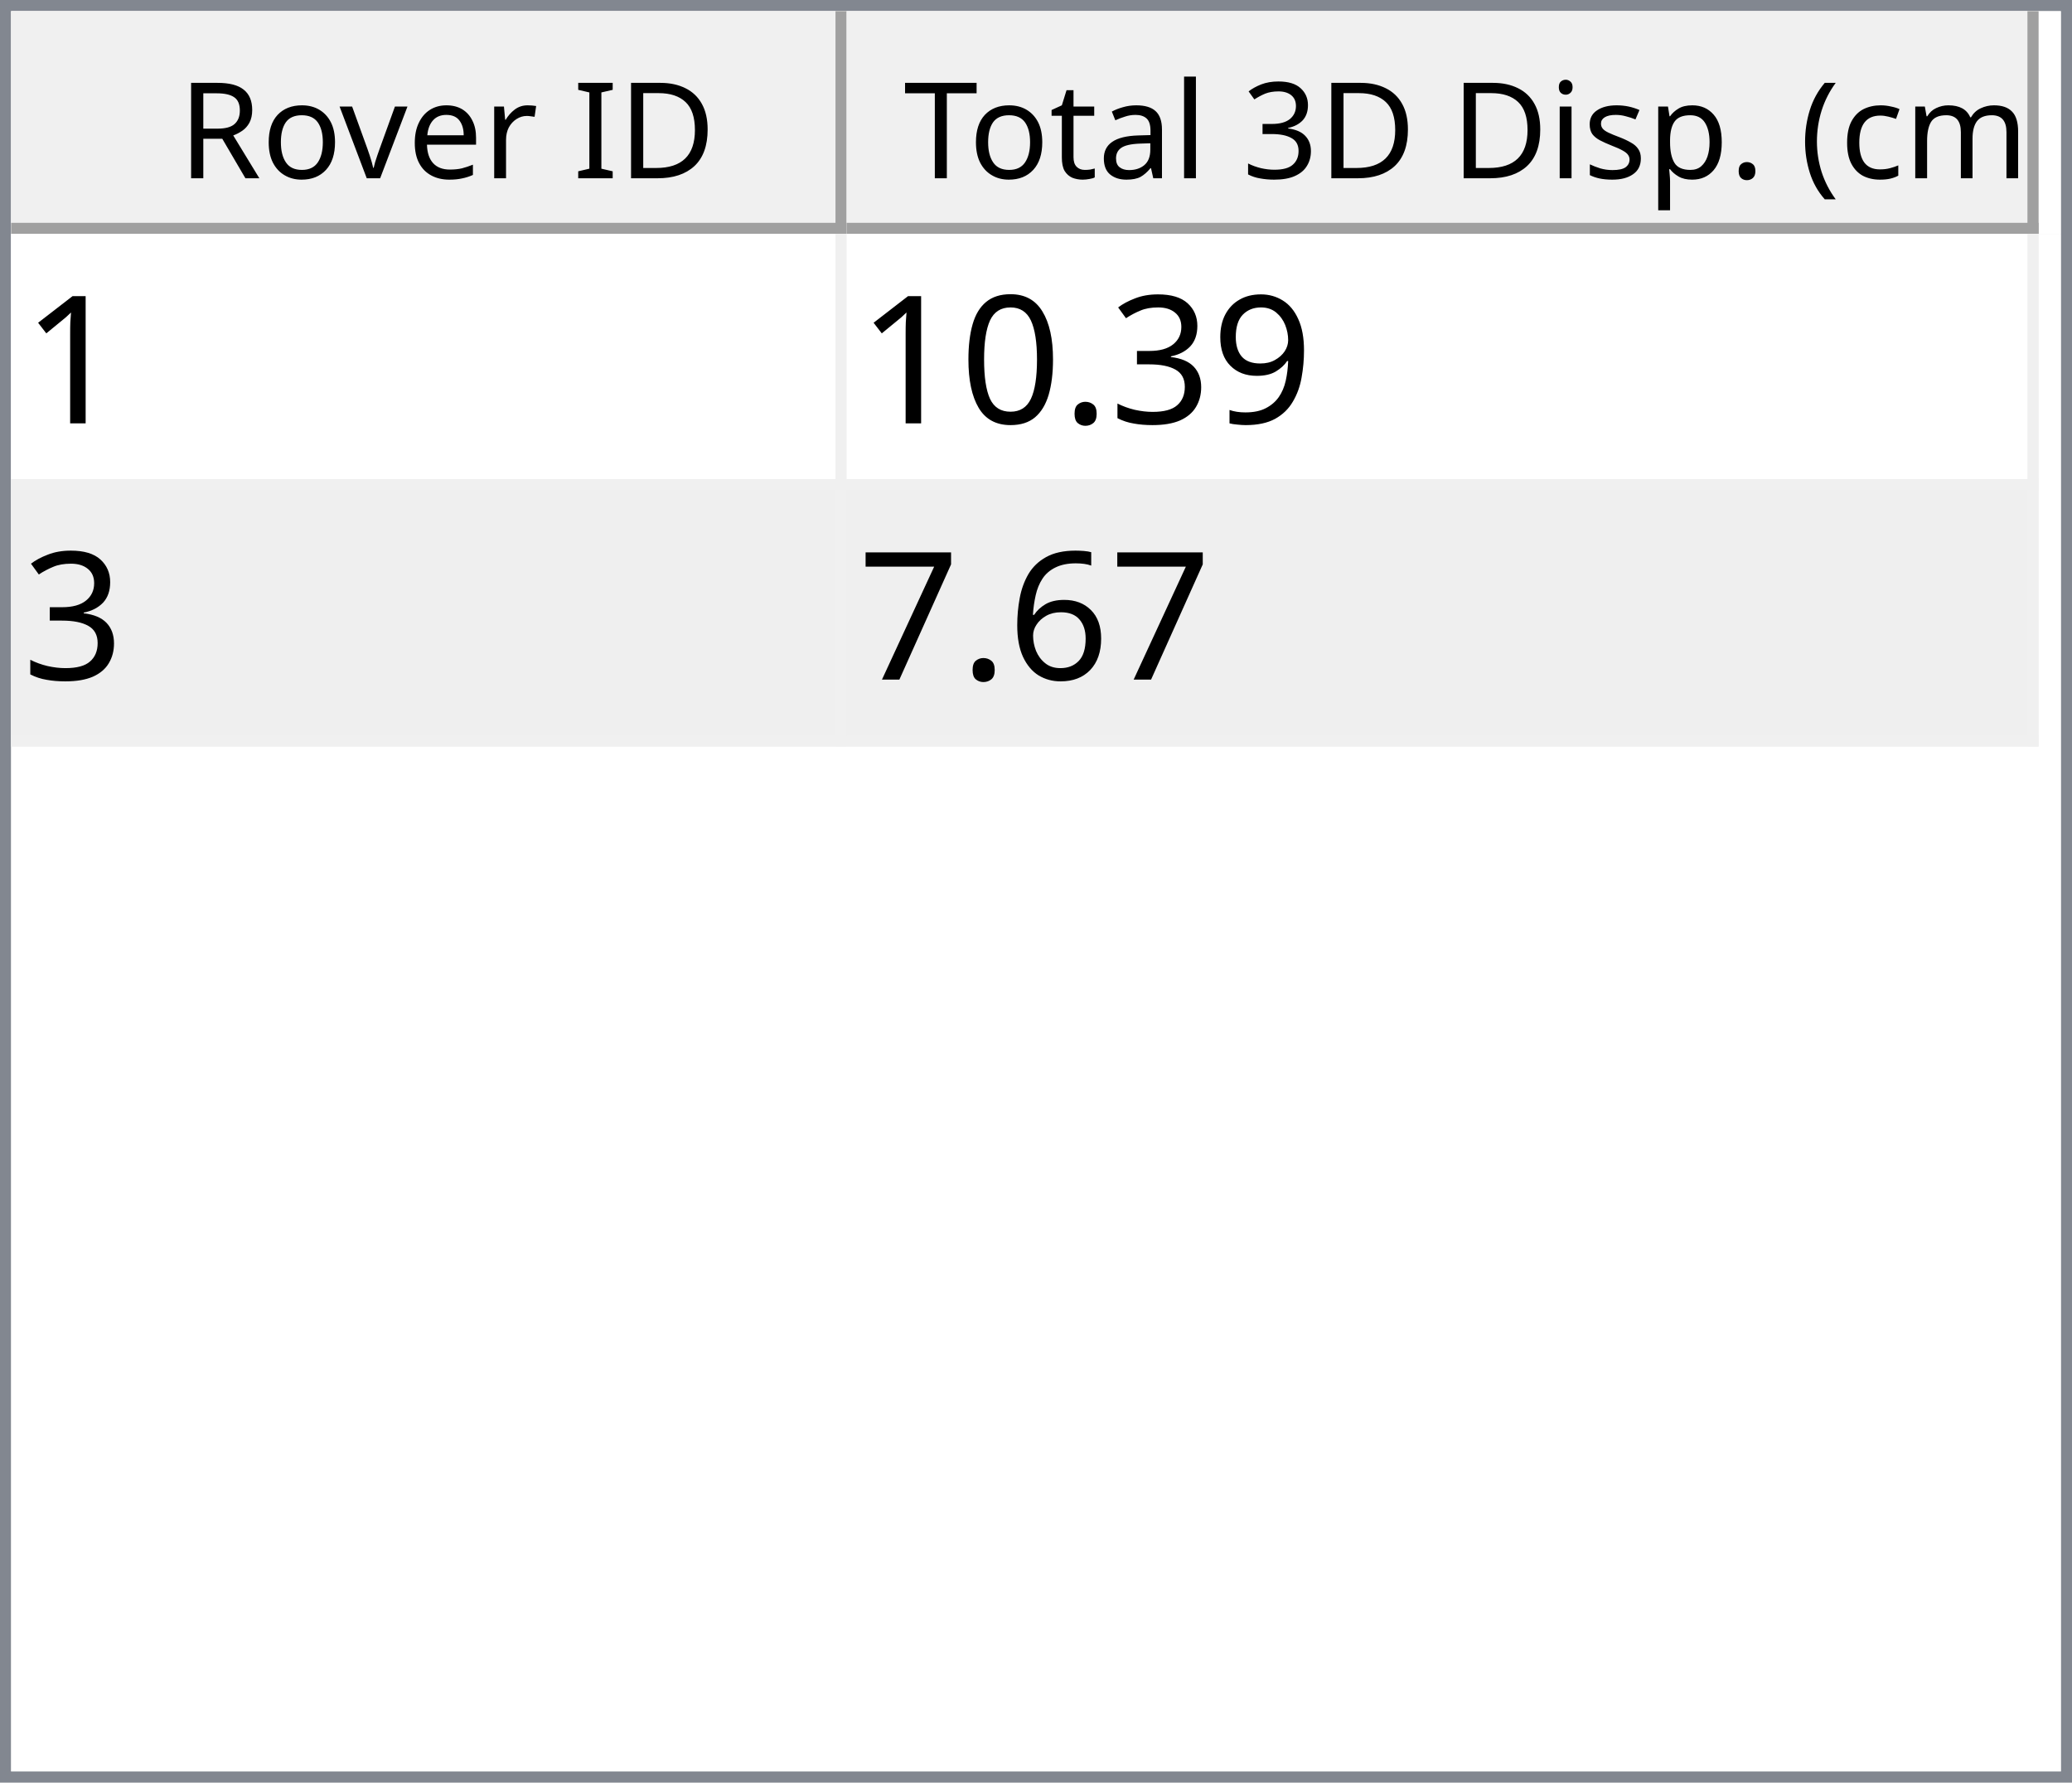
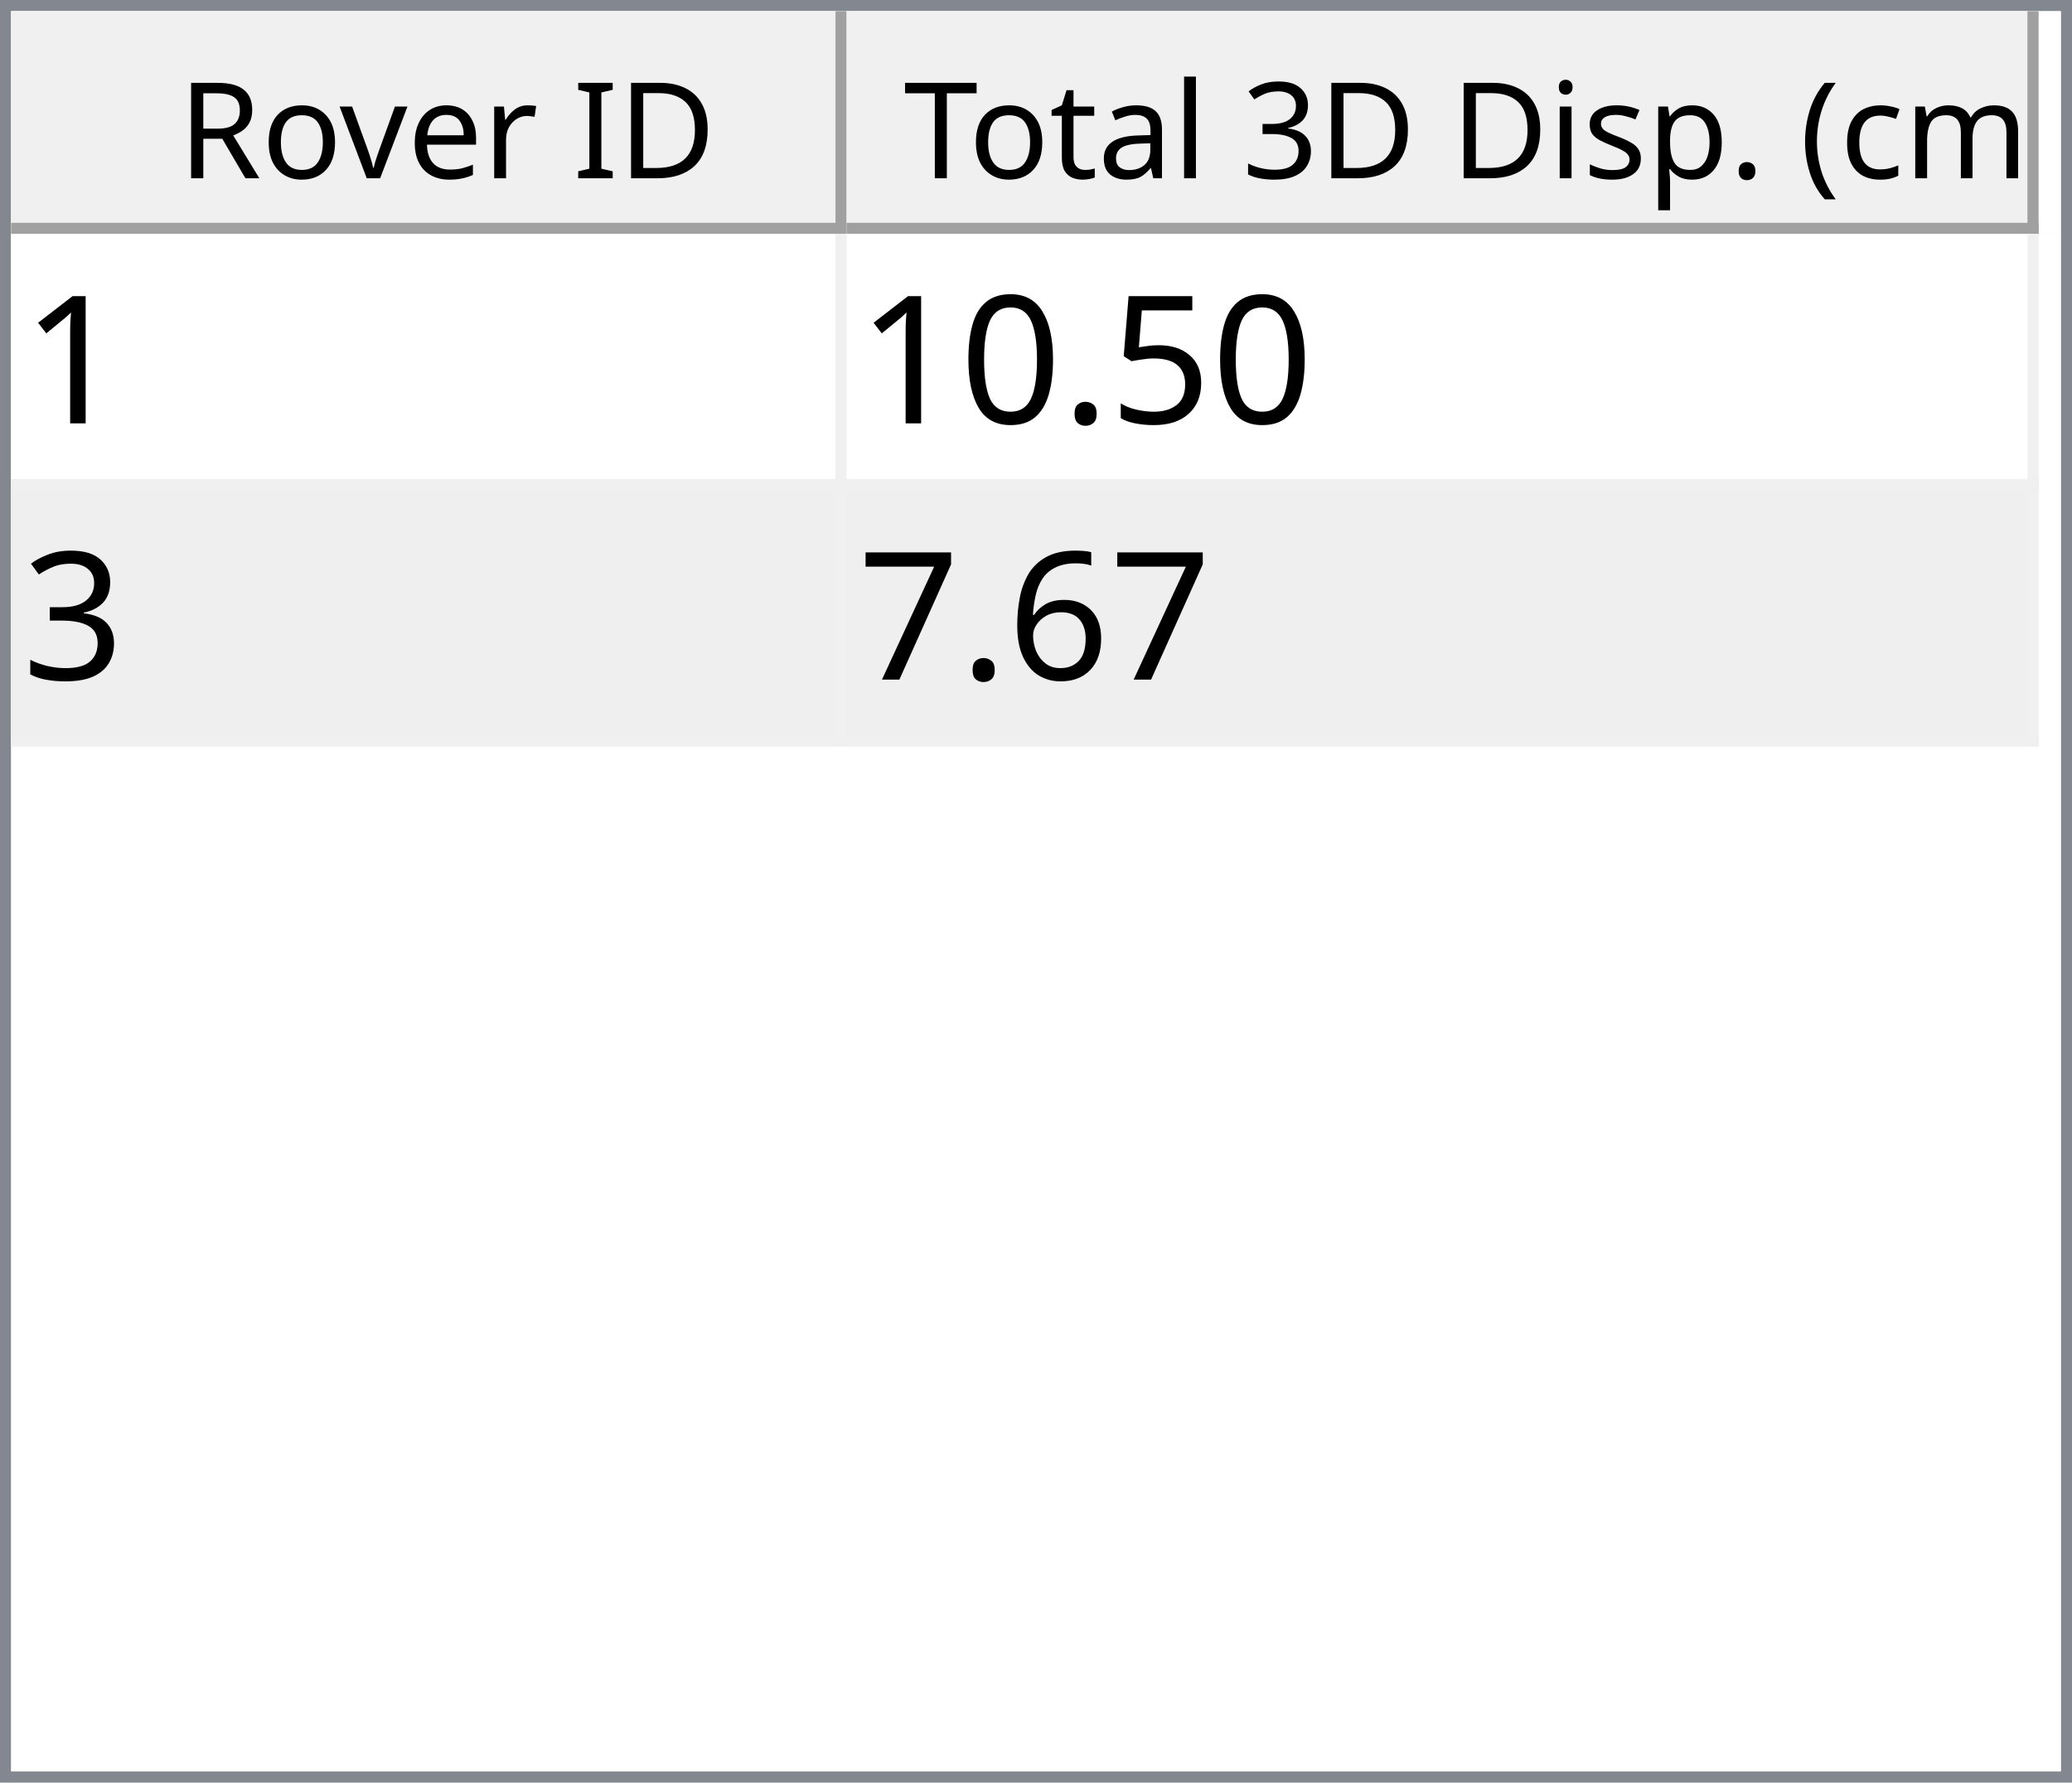
<svg xmlns="http://www.w3.org/2000/svg" style="fill-opacity:1; color-rendering:auto; color-interpolation:auto; text-rendering:auto; stroke:black; stroke-linecap:square; stroke-miterlimit:10; shape-rendering:auto; stroke-opacity:1; fill:black; stroke-dasharray:none; font-weight:normal; stroke-width:1; font-family:'Dialog'; font-style:normal; stroke-linejoin:miter; font-size:12px; stroke-dashoffset:0; image-rendering:auto;" width="186" height="160">
  <defs id="genericDefs" />
  <g>
    <defs id="defs1">
      <clipPath clipPathUnits="userSpaceOnUse" id="clipPath1">
        <path d="M0 0 L186 0 L186 160 L0 160 L0 0 Z" />
      </clipPath>
      <clipPath clipPathUnits="userSpaceOnUse" id="clipPath2">
        <path d="M0 0 L0 160 L186 160 L186 0 Z" />
      </clipPath>
      <clipPath clipPathUnits="userSpaceOnUse" id="clipPath3">
        <path d="M0 0 L0 20 L184 20 L184 0 Z" />
      </clipPath>
      <clipPath clipPathUnits="userSpaceOnUse" id="clipPath4">
        <path d="M0 0 L0 20 L75 20 L75 0 Z" />
      </clipPath>
      <clipPath clipPathUnits="userSpaceOnUse" id="clipPath5">
        <path d="M1 1 L1 19 L74 19 L74 1 Z" />
      </clipPath>
      <clipPath clipPathUnits="userSpaceOnUse" id="clipPath6">
        <path d="M0 0 L0 18 L73 18 L73 0 Z" />
      </clipPath>
      <clipPath clipPathUnits="userSpaceOnUse" id="clipPath7">
        <path d="M-0.5 -0.5 L-0.5 19.5 L74.5 19.5 L74.5 -0.5 Z" />
      </clipPath>
      <clipPath clipPathUnits="userSpaceOnUse" id="clipPath8">
        <path d="M0 0 L0 20 L107 20 L107 0 Z" />
      </clipPath>
      <clipPath clipPathUnits="userSpaceOnUse" id="clipPath9">
        <path d="M1 1 L1 19 L106 19 L106 1 Z" />
      </clipPath>
      <clipPath clipPathUnits="userSpaceOnUse" id="clipPath10">
        <path d="M0 0 L0 18 L105 18 L105 0 Z" />
      </clipPath>
      <clipPath clipPathUnits="userSpaceOnUse" id="clipPath11">
        <path d="M-0.5 -0.5 L-0.5 19.5 L106.5 19.5 L106.5 -0.5 Z" />
      </clipPath>
      <clipPath clipPathUnits="userSpaceOnUse" id="clipPath12">
        <path d="M0 0 L0 138 L184 138 L184 0 Z" />
      </clipPath>
      <clipPath clipPathUnits="userSpaceOnUse" id="clipPath13">
        <path d="M0 0 L0 46 L182 46 L182 0 Z" />
      </clipPath>
      <clipPath clipPathUnits="userSpaceOnUse" id="clipPath14">
        <path d="M-0.5 -0.5 L-0.5 45.5 L181.5 45.5 L181.5 -0.5 Z" />
      </clipPath>
      <clipPath clipPathUnits="userSpaceOnUse" id="clipPath15">
        <path d="M0 0 L0 22 L74 22 L74 0 Z" />
      </clipPath>
      <clipPath clipPathUnits="userSpaceOnUse" id="clipPath16">
        <path d="M0 0 L0 22 L106 22 L106 0 Z" />
      </clipPath>
      <font horiz-adv-x="64.551" id="font1">
        <font-face ascent="107.91" descent="25.098" units-per-em="100" style="font-style:normal; font-family:Segoe UI; font-weight:normal;" />
        <missing-glyph horiz-adv-x="64.551" d="M8.109 0 L8.109 68.266 L56.453 68.266 L56.453 0 L8.109 0 ZM15.328 7.234 L49.219 7.234 L49.219 61.031 L15.328 61.031 L15.328 7.234 Z" />
        <glyph unicode="D" horiz-adv-x="70.117" d="M9.188 0 L9.188 70.016 L28.516 70.016 Q65.531 70.016 65.531 35.891 Q65.531 19.672 55.25 9.836 Q44.969 0 27.734 0 L9.188 0 ZM17.391 62.594 L17.391 7.422 L27.828 7.422 Q41.609 7.422 49.273 14.797 Q56.938 22.172 56.938 35.688 Q56.938 62.594 28.328 62.594 L17.391 62.594 Z" />
        <glyph unicode="I" horiz-adv-x="26.611" d="M17.391 0 L9.188 0 L9.188 70.016 L17.391 70.016 L17.391 0 Z" />
        <glyph unicode=" " horiz-adv-x="27.393" d="" />
        <glyph unicode="r" horiz-adv-x="34.766" d="M34.188 41.891 Q32.078 43.5 28.125 43.5 Q23 43.5 19.555 38.672 Q16.109 33.844 16.109 25.484 L16.109 0 L8.109 0 L8.109 50 L16.109 50 L16.109 39.703 L16.312 39.703 Q18.016 44.969 21.531 47.922 Q25.047 50.875 29.391 50.875 Q32.516 50.875 34.188 50.203 L34.188 41.891 Z" />
        <glyph unicode="e" horiz-adv-x="52.295" d="M48.297 23 L12.984 23 Q13.188 14.656 17.484 10.109 Q21.781 5.562 29.297 5.562 Q37.75 5.562 44.828 11.141 L44.828 3.609 Q38.234 -1.172 27.391 -1.172 Q16.797 -1.172 10.742 5.641 Q4.688 12.453 4.688 24.812 Q4.688 36.469 11.305 43.82 Q17.922 51.172 27.734 51.172 Q37.547 51.172 42.922 44.828 Q48.297 38.484 48.297 27.203 L48.297 23 ZM40.094 29.781 Q40.047 36.719 36.75 40.578 Q33.453 44.438 27.594 44.438 Q21.922 44.438 17.969 40.383 Q14.016 36.328 13.094 29.781 L40.094 29.781 Z" />
        <glyph unicode="v" horiz-adv-x="47.9" d="M47.406 50 L27.484 0 L19.625 0 L0.688 50 L9.469 50 L22.172 13.672 Q23.578 9.672 23.922 6.688 L24.125 6.688 Q24.609 10.453 25.688 13.484 L38.969 50 L47.406 50 Z" />
        <glyph unicode="o" horiz-adv-x="58.594" d="M29 -1.172 Q17.922 -1.172 11.305 5.836 Q4.688 12.844 4.688 24.422 Q4.688 37.016 11.57 44.094 Q18.453 51.172 30.172 51.172 Q41.359 51.172 47.633 44.289 Q53.906 37.406 53.906 25.203 Q53.906 13.234 47.141 6.031 Q40.375 -1.172 29 -1.172 ZM29.594 44.438 Q21.875 44.438 17.383 39.188 Q12.891 33.938 12.891 24.703 Q12.891 15.828 17.43 10.695 Q21.969 5.562 29.594 5.562 Q37.359 5.562 41.531 10.594 Q45.703 15.625 45.703 24.906 Q45.703 34.281 41.531 39.359 Q37.359 44.438 29.594 44.438 Z" />
        <glyph unicode="R" horiz-adv-x="59.814" d="M59.375 0 L49.609 0 L37.891 19.625 Q36.281 22.359 34.766 24.289 Q33.25 26.219 31.664 27.438 Q30.078 28.656 28.25 29.219 Q26.422 29.781 24.125 29.781 L17.391 29.781 L17.391 0 L9.188 0 L9.188 70.016 L30.078 70.016 Q34.672 70.016 38.555 68.867 Q42.438 67.719 45.289 65.375 Q48.141 63.031 49.758 59.547 Q51.375 56.062 51.375 51.375 Q51.375 47.703 50.273 44.656 Q49.172 41.609 47.148 39.211 Q45.125 36.812 42.266 35.133 Q39.406 33.453 35.844 32.516 L35.844 32.328 Q37.594 31.547 38.891 30.547 Q40.188 29.547 41.359 28.18 Q42.531 26.812 43.68 25.078 Q44.828 23.344 46.234 21.047 L59.375 0 ZM17.391 62.594 L17.391 37.203 L28.516 37.203 Q31.594 37.203 34.203 38.133 Q36.812 39.062 38.719 40.797 Q40.625 42.531 41.703 45.047 Q42.781 47.562 42.781 50.688 Q42.781 56.297 39.141 59.445 Q35.5 62.594 28.609 62.594 L17.391 62.594 Z" />
        <glyph unicode=")" horiz-adv-x="30.176" d="M8.297 -15.922 L1.172 -15.922 Q16.406 2.344 16.406 26.812 Q16.406 51.469 1.078 70.016 L8.297 70.016 Q23.531 52.156 23.531 26.703 Q23.531 1.375 8.297 -15.922 Z" />
        <glyph unicode="m" horiz-adv-x="86.133" d="M79.109 0 L71.094 0 L71.094 28.719 Q71.094 37.016 68.531 40.727 Q65.969 44.438 59.906 44.438 Q54.781 44.438 51.195 39.75 Q47.609 35.062 47.609 28.516 L47.609 0 L39.594 0 L39.594 29.688 Q39.594 44.438 28.219 44.438 Q22.953 44.438 19.531 40.016 Q16.109 35.594 16.109 28.516 L16.109 0 L8.109 0 L8.109 50 L16.109 50 L16.109 42.094 L16.312 42.094 Q21.625 51.172 31.844 51.172 Q36.969 51.172 40.773 48.312 Q44.578 45.453 46 40.828 Q51.562 51.172 62.594 51.172 Q79.109 51.172 79.109 30.812 L79.109 0 Z" />
        <glyph unicode="c" horiz-adv-x="46.191" d="M42.188 2.297 Q36.422 -1.172 28.516 -1.172 Q17.828 -1.172 11.258 5.789 Q4.688 12.75 4.688 23.828 Q4.688 36.188 11.766 43.68 Q18.844 51.172 30.672 51.172 Q37.25 51.172 42.281 48.734 L42.281 40.531 Q36.719 44.438 30.375 44.438 Q22.703 44.438 17.797 38.945 Q12.891 33.453 12.891 24.516 Q12.891 15.719 17.508 10.641 Q22.125 5.562 29.891 5.562 Q36.422 5.562 42.188 9.906 L42.188 2.297 Z" />
        <glyph unicode="(" horiz-adv-x="30.176" d="M29.109 -15.922 L21.969 -15.922 Q6.844 1.375 6.844 26.703 Q6.844 52.156 21.969 70.016 L29.203 70.016 Q13.875 51.469 13.875 26.812 Q13.875 2.344 29.109 -15.922 Z" />
        <glyph unicode="." horiz-adv-x="21.68" d="M10.891 -1.078 Q8.641 -1.078 7.055 0.539 Q5.469 2.156 5.469 4.391 Q5.469 6.641 7.055 8.273 Q8.641 9.906 10.891 9.906 Q13.188 9.906 14.797 8.273 Q16.406 6.641 16.406 4.391 Q16.406 2.156 14.797 0.539 Q13.188 -1.078 10.891 -1.078 Z" />
        <glyph unicode="p" horiz-adv-x="58.789" d="M16.312 7.234 L16.109 7.234 L16.109 -23 L8.109 -23 L8.109 50 L16.109 50 L16.109 41.219 L16.312 41.219 Q22.219 51.172 33.594 51.172 Q43.266 51.172 48.688 44.461 Q54.109 37.75 54.109 26.469 Q54.109 13.922 48 6.375 Q41.891 -1.172 31.297 -1.172 Q21.578 -1.172 16.312 7.234 ZM16.109 27.391 L16.109 20.406 Q16.109 14.203 20.141 9.883 Q24.172 5.562 30.375 5.562 Q37.641 5.562 41.773 11.133 Q45.906 16.703 45.906 26.609 Q45.906 34.969 42.047 39.703 Q38.188 44.438 31.594 44.438 Q24.609 44.438 20.359 39.578 Q16.109 34.719 16.109 27.391 Z" />
        <glyph unicode="s" horiz-adv-x="42.432" d="M5.078 1.812 L5.078 10.406 Q11.625 5.562 19.484 5.562 Q30.031 5.562 30.031 12.594 Q30.031 14.594 29.125 15.992 Q28.219 17.391 26.68 18.461 Q25.141 19.531 23.07 20.383 Q21 21.234 18.609 22.172 Q15.281 23.484 12.766 24.828 Q10.25 26.172 8.57 27.859 Q6.891 29.547 6.031 31.695 Q5.172 33.844 5.172 36.719 Q5.172 40.234 6.789 42.945 Q8.406 45.656 11.086 47.484 Q13.766 49.312 17.211 50.242 Q20.656 51.172 24.312 51.172 Q30.812 51.172 35.938 48.922 L35.938 40.828 Q30.422 44.438 23.25 44.438 Q21 44.438 19.195 43.922 Q17.391 43.406 16.094 42.477 Q14.797 41.547 14.086 40.258 Q13.375 38.969 13.375 37.406 Q13.375 35.453 14.086 34.133 Q14.797 32.812 16.164 31.789 Q17.531 30.766 19.484 29.938 Q21.438 29.109 23.922 28.125 Q27.25 26.859 29.883 25.516 Q32.516 24.172 34.375 22.484 Q36.234 20.797 37.234 18.602 Q38.234 16.406 38.234 13.375 Q38.234 9.672 36.602 6.938 Q34.969 4.203 32.234 2.398 Q29.5 0.594 25.93 -0.289 Q22.359 -1.172 18.453 -1.172 Q10.75 -1.172 5.078 1.812 Z" />
        <glyph unicode="i" horiz-adv-x="24.219" d="M12.203 62.703 Q10.062 62.703 8.547 64.164 Q7.031 65.625 7.031 67.875 Q7.031 70.125 8.547 71.609 Q10.062 73.094 12.203 73.094 Q14.406 73.094 15.945 71.609 Q17.484 70.125 17.484 67.875 Q17.484 65.719 15.945 64.211 Q14.406 62.703 12.203 62.703 ZM16.109 0 L8.109 0 L8.109 50 L16.109 50 L16.109 0 Z" />
        <glyph unicode="3" horiz-adv-x="53.906" d="M46.531 19.828 Q46.531 15.094 44.75 11.211 Q42.969 7.328 39.719 4.57 Q36.469 1.812 31.93 0.297 Q27.391 -1.219 21.922 -1.219 Q11.922 -1.219 6 2.594 L6 11.188 Q13.094 5.609 22.219 5.609 Q25.875 5.609 28.828 6.539 Q31.781 7.469 33.906 9.227 Q36.031 10.984 37.18 13.477 Q38.328 15.969 38.328 19.094 Q38.328 32.812 18.797 32.812 L12.984 32.812 L12.984 39.594 L18.5 39.594 Q35.797 39.594 35.797 52.484 Q35.797 64.406 22.609 64.406 Q15.188 64.406 8.688 59.422 L8.688 67.188 Q15.375 71.188 24.609 71.188 Q29 71.188 32.57 69.969 Q36.141 68.75 38.68 66.555 Q41.219 64.359 42.609 61.281 Q44 58.203 44 54.5 Q44 40.672 30.031 36.719 L30.031 36.531 Q33.594 36.141 36.625 34.797 Q39.656 33.453 41.852 31.305 Q44.047 29.156 45.289 26.25 Q46.531 23.344 46.531 19.828 Z" />
        <glyph unicode="l" horiz-adv-x="24.219" d="M16.109 0 L8.109 0 L8.109 74.031 L16.109 74.031 L16.109 0 Z" />
        <glyph unicode="a" horiz-adv-x="50.879" d="M43.891 0 L35.891 0 L35.891 7.812 L35.688 7.812 Q30.469 -1.172 20.312 -1.172 Q12.844 -1.172 8.617 2.781 Q4.391 6.734 4.391 13.281 Q4.391 27.297 20.906 29.594 L35.891 31.688 Q35.891 44.438 25.594 44.438 Q16.547 44.438 9.281 38.281 L9.281 46.484 Q16.656 51.172 26.266 51.172 Q43.891 51.172 43.891 32.516 L43.891 0 ZM35.891 25.297 L23.828 23.641 Q18.266 22.859 15.43 20.875 Q12.594 18.891 12.594 13.875 Q12.594 10.203 15.211 7.883 Q17.828 5.562 22.172 5.562 Q28.125 5.562 32.008 9.742 Q35.891 13.922 35.891 20.312 L35.891 25.297 Z" />
        <glyph unicode="t" horiz-adv-x="33.887" d="M31.297 0.484 Q28.469 -1.078 23.828 -1.078 Q10.688 -1.078 10.688 13.578 L10.688 43.172 L2.094 43.172 L2.094 50 L10.688 50 L10.688 62.203 L18.703 64.797 L18.703 50 L31.297 50 L31.297 43.172 L18.703 43.172 L18.703 14.984 Q18.703 9.969 20.414 7.82 Q22.125 5.672 26.078 5.672 Q29.109 5.672 31.297 7.328 L31.297 0.484 Z" />
        <glyph unicode="T" horiz-adv-x="52.393" d="M50.594 62.594 L30.375 62.594 L30.375 0 L22.172 0 L22.172 62.594 L2 62.594 L2 70.016 L50.594 70.016 L50.594 62.594 Z" />
      </font>
      <font horiz-adv-x="75.0" id="font2">
        <font-face ascent="100.537" descent="21.973" units-per-em="100" style="font-style:normal; font-family:sans-serif; font-weight:normal;" />
        <missing-glyph horiz-adv-x="75.0" d="M12.5 0 L12.5 62.5 L62.5 62.5 L62.5 0 L12.5 0 ZM14.062 1.562 L60.938 1.562 L60.938 60.938 L14.062 60.938 L14.062 1.562 Z" />
        <glyph unicode="1" horiz-adv-x="55.615" d="M37.25 0 L28.469 0 L28.469 56 Q25.297 52.984 20.141 49.953 Q14.984 46.922 10.891 45.406 L10.891 53.906 Q18.266 57.375 23.781 62.305 Q29.297 67.234 31.594 71.875 L37.25 71.875 L37.25 0 Z" />
-         <glyph unicode="9" horiz-adv-x="55.615" d="M5.469 16.547 L13.922 17.328 Q14.984 11.375 18.016 8.688 Q21.047 6 25.781 6 Q29.828 6 32.883 7.859 Q35.938 9.719 37.891 12.82 Q39.844 15.922 41.164 21.195 Q42.484 26.469 42.484 31.938 Q42.484 32.516 42.438 33.688 Q39.797 29.5 35.234 26.883 Q30.672 24.266 25.344 24.266 Q16.453 24.266 10.305 30.711 Q4.156 37.156 4.156 47.703 Q4.156 58.594 10.578 65.234 Q17 71.875 26.656 71.875 Q33.641 71.875 39.43 68.117 Q45.219 64.359 48.219 57.398 Q51.219 50.438 51.219 37.25 Q51.219 23.531 48.242 15.406 Q45.266 7.281 39.383 3.031 Q33.5 -1.219 25.594 -1.219 Q17.188 -1.219 11.867 3.445 Q6.547 8.109 5.469 16.547 ZM41.453 48.141 Q41.453 55.719 37.43 60.156 Q33.406 64.594 27.734 64.594 Q21.875 64.594 17.531 59.812 Q13.188 55.031 13.188 47.406 Q13.188 40.578 17.312 36.305 Q21.438 32.031 27.484 32.031 Q33.594 32.031 37.523 36.305 Q41.453 40.578 41.453 48.141 Z" />
-         <glyph unicode="3" horiz-adv-x="55.615" d="M4.203 18.891 L12.984 20.062 Q14.5 12.594 18.141 9.297 Q21.781 6 27 6 Q33.203 6 37.477 10.297 Q41.75 14.594 41.75 20.953 Q41.75 27 37.797 30.93 Q33.844 34.859 27.734 34.859 Q25.25 34.859 21.531 33.891 L22.516 41.609 Q23.391 41.5 23.922 41.5 Q29.547 41.5 34.039 44.43 Q38.531 47.359 38.531 53.469 Q38.531 58.297 35.258 61.477 Q31.984 64.656 26.812 64.656 Q21.688 64.656 18.266 61.43 Q14.844 58.203 13.875 51.766 L5.078 53.328 Q6.688 62.156 12.398 67.016 Q18.109 71.875 26.609 71.875 Q32.469 71.875 37.398 69.359 Q42.328 66.844 44.945 62.5 Q47.562 58.156 47.562 53.266 Q47.562 48.641 45.07 44.828 Q42.578 41.016 37.703 38.766 Q44.047 37.312 47.562 32.695 Q51.078 28.078 51.078 21.141 Q51.078 11.766 44.242 5.25 Q37.406 -1.266 26.953 -1.266 Q17.531 -1.266 11.305 4.352 Q5.078 9.969 4.203 18.891 Z" />
+         <glyph unicode="5" horiz-adv-x="55.615" d="M4.156 18.75 L13.375 19.531 Q14.406 12.797 18.141 9.398 Q21.875 6 27.156 6 Q33.5 6 37.891 10.789 Q42.281 15.578 42.281 23.484 Q42.281 31 38.062 35.352 Q33.844 39.703 27 39.703 Q22.75 39.703 19.336 37.773 Q15.922 35.844 13.969 32.766 L5.719 33.844 L12.641 70.609 L48.25 70.609 L48.25 62.203 L19.672 62.203 L15.828 42.969 Q22.266 47.469 29.344 47.469 Q38.719 47.469 45.164 40.969 Q51.609 34.469 51.609 24.266 Q51.609 14.547 45.953 7.469 Q39.062 -1.219 27.156 -1.219 Q17.391 -1.219 11.211 4.25 Q5.031 9.719 4.156 18.75 Z" />
        <glyph unicode="." horiz-adv-x="27.783" d="M9.078 0 L9.078 10.016 L19.094 10.016 L19.094 0 L9.078 0 Z" />
        <glyph unicode="0" horiz-adv-x="55.615" d="M4.156 35.297 Q4.156 48 6.766 55.742 Q9.375 63.484 14.523 67.68 Q19.672 71.875 27.484 71.875 Q33.25 71.875 37.594 69.555 Q41.938 67.234 44.773 62.867 Q47.609 58.5 49.219 52.227 Q50.828 45.953 50.828 35.297 Q50.828 22.703 48.242 14.969 Q45.656 7.234 40.508 3.008 Q35.359 -1.219 27.484 -1.219 Q17.141 -1.219 11.234 6.203 Q4.156 15.141 4.156 35.297 ZM13.188 35.297 Q13.188 17.672 17.312 11.836 Q21.438 6 27.484 6 Q33.547 6 37.672 11.859 Q41.797 17.719 41.797 35.297 Q41.797 52.984 37.672 58.789 Q33.547 64.594 27.391 64.594 Q21.344 64.594 17.719 59.469 Q13.188 52.938 13.188 35.297 Z" />
+         <glyph unicode="3" horiz-adv-x="55.615" d="M4.203 18.891 L12.984 20.062 Q14.5 12.594 18.141 9.297 Q21.781 6 27 6 Q33.203 6 37.477 10.297 Q41.75 14.594 41.75 20.953 Q41.75 27 37.797 30.93 Q33.844 34.859 27.734 34.859 Q25.25 34.859 21.531 33.891 L22.516 41.609 Q23.391 41.5 23.922 41.5 Q29.547 41.5 34.039 44.43 Q38.531 47.359 38.531 53.469 Q38.531 58.297 35.258 61.477 Q31.984 64.656 26.812 64.656 Q21.688 64.656 18.266 61.43 Q14.844 58.203 13.875 51.766 L5.078 53.328 Q6.688 62.156 12.398 67.016 Q18.109 71.875 26.609 71.875 Q32.469 71.875 37.398 69.359 Q42.328 66.844 44.945 62.5 Q47.562 58.156 47.562 53.266 Q47.562 48.641 45.07 44.828 Q42.578 41.016 37.703 38.766 Q44.047 37.312 47.562 32.695 Q51.078 28.078 51.078 21.141 Q51.078 11.766 44.242 5.25 Q37.406 -1.266 26.953 -1.266 Q17.531 -1.266 11.305 4.352 Q5.078 9.969 4.203 18.891 Z" />
        <glyph unicode="6" horiz-adv-x="55.615" d="M49.75 54.047 L41.016 53.375 Q39.844 58.547 37.703 60.891 Q34.125 64.656 28.906 64.656 Q24.703 64.656 21.531 62.312 Q17.391 59.281 14.992 53.469 Q12.594 47.656 12.5 36.922 Q15.672 41.75 20.266 44.094 Q24.859 46.438 29.891 46.438 Q38.672 46.438 44.852 39.969 Q51.031 33.5 51.031 23.25 Q51.031 16.5 48.125 10.719 Q45.219 4.938 40.141 1.859 Q35.062 -1.219 28.609 -1.219 Q17.625 -1.219 10.695 6.859 Q3.766 14.938 3.766 33.5 Q3.766 54.25 11.422 63.672 Q18.109 71.875 29.438 71.875 Q37.891 71.875 43.289 67.141 Q48.688 62.406 49.75 54.047 ZM13.875 23.188 Q13.875 18.656 15.797 14.508 Q17.719 10.359 21.188 8.18 Q24.656 6 28.469 6 Q34.031 6 38.039 10.492 Q42.047 14.984 42.047 22.703 Q42.047 30.125 38.086 34.398 Q34.125 38.672 28.125 38.672 Q22.172 38.672 18.023 34.398 Q13.875 30.125 13.875 23.188 Z" />
        <glyph unicode="7" horiz-adv-x="55.615" d="M4.734 62.203 L4.734 70.656 L51.078 70.656 L51.078 63.812 Q44.234 56.547 37.523 44.484 Q30.812 32.422 27.156 19.672 Q24.516 10.688 23.781 0 L14.75 0 Q14.891 8.453 18.062 20.414 Q21.234 32.375 27.172 43.484 Q33.109 54.594 39.797 62.203 L4.734 62.203 Z" />
      </font>
    </defs>
    <g style="fill:white; stroke:white;">
      <rect x="0" y="0" width="186" style="clip-path:url(#clipPath1); stroke:none;" height="160" />
    </g>
    <g style="fill:white; text-rendering:optimizeSpeed; color-rendering:optimizeSpeed; image-rendering:optimizeSpeed; shape-rendering:crispEdges; stroke:white; color-interpolation:sRGB;">
      <rect x="0" width="186" height="160" y="0" style="stroke:none;" />
      <path style="stroke:none;" d="M0 160 L186 160 L186 0 L0 0 Z" />
    </g>
    <g style="fill:rgb(240,240,240); font-family:'Segoe UI'; stroke:rgb(240,240,240);">
      <rect x="0" y="0" width="186" style="clip-path:url(#clipPath2); stroke:none;" height="160" />
    </g>
    <g style="fill:rgb(130,135,144); font-family:'Segoe UI'; stroke:rgb(130,135,144);">
      <path d="M0 0 L186 0 L186 160 L0 160 L0 0 ZM1 1 L185 1 L185 159 L1 159 L1 1 Z" style="fill-rule:evenodd; clip-path:url(#clipPath2); stroke:none;" />
    </g>
    <g style="fill:white; font-family:'Segoe UI'; stroke:white;" transform="translate(1,1)">
      <rect x="0" y="0" width="184" style="clip-path:url(#clipPath3); stroke:none;" height="20" />
    </g>
    <g style="fill:rgb(240,240,240); font-family:'Segoe UI'; stroke:rgb(240,240,240);" transform="translate(1,1)">
      <rect x="0" y="0" width="75" style="clip-path:url(#clipPath4); stroke:none;" height="20" />
    </g>
    <g style="font-family:'Segoe UI';" transform="translate(2,2)">
      <text x="14" xml:space="preserve" y="14" style="clip-path:url(#clipPath6); stroke:none;">Rover ID</text>
    </g>
    <g style="fill:rgb(160,160,160); font-family:'Segoe UI'; stroke:rgb(160,160,160); stroke-linejoin:bevel;" transform="translate(1.5,1.5)">
      <line x1="74" x2="74" y1="0" style="fill:none; clip-path:url(#clipPath7);" y2="19" />
    </g>
    <g style="fill:rgb(160,160,160); font-family:'Segoe UI'; stroke:rgb(160,160,160); stroke-linejoin:bevel;" transform="matrix(1,0,0,1,1,1) translate(0.5,0.5)">
      <line x1="0" x2="74" y1="19" style="fill:none; clip-path:url(#clipPath7);" y2="19" />
    </g>
    <g style="fill:rgb(240,240,240); font-family:'Segoe UI'; stroke:rgb(240,240,240);" transform="translate(76,1)">
      <rect x="0" y="0" width="107" style="clip-path:url(#clipPath8); stroke:none;" height="20" />
    </g>
    <g style="font-family:'Segoe UI';" transform="translate(77,2)">
      <text x="1" xml:space="preserve" y="14" style="clip-path:url(#clipPath10); stroke:none;"> Total 3D Disp. (cm)</text>
    </g>
    <g style="fill:rgb(160,160,160); font-family:'Segoe UI'; stroke:rgb(160,160,160); stroke-linejoin:bevel;" transform="translate(76.5,1.5)">
      <line x1="106" x2="106" y1="0" style="fill:none; clip-path:url(#clipPath11);" y2="19" />
    </g>
    <g style="fill:rgb(160,160,160); font-family:'Segoe UI'; stroke:rgb(160,160,160); stroke-linejoin:bevel;" transform="matrix(1,0,0,1,76,1) translate(0.5,0.5)">
      <line x1="0" x2="106" y1="19" style="fill:none; clip-path:url(#clipPath11);" y2="19" />
    </g>
    <g style="fill:white; font-family:'Segoe UI'; stroke:white;" transform="translate(1,21)">
      <rect x="0" y="0" width="184" style="clip-path:url(#clipPath12); stroke:none;" height="138" />
    </g>
    <g style="fill:rgb(240,240,240); font-size:16px; font-family:sans-serif; stroke:rgb(240,240,240);" transform="translate(1,21)">
      <rect x="0" y="0" width="182" style="clip-path:url(#clipPath13); stroke:none;" height="46" />
      <line transform="translate(0.5,0.5)" x1="0" x2="181" y1="22" style="clip-path:url(#clipPath14); fill:none; stroke-linejoin:bevel;" y2="22" />
    </g>
    <g transform="matrix(1,0,0,1,1,21) translate(0.5,0.5)" style="fill:rgb(240,240,240); font-size:16px; font-family:sans-serif; stroke:rgb(240,240,240); stroke-linejoin:bevel;">
      <line x1="0" x2="181" y1="45" style="fill:none; clip-path:url(#clipPath14);" y2="45" />
    </g>
    <g transform="matrix(1,0,0,1,1,21) translate(0.5,0.5)" style="fill:rgb(240,240,240); font-size:16px; font-family:sans-serif; stroke:rgb(240,240,240); stroke-linejoin:bevel;">
      <line x1="74" x2="74" y1="0" style="fill:none; clip-path:url(#clipPath14);" y2="45" />
    </g>
    <g transform="matrix(1,0,0,1,1,21) translate(0.5,0.5)" style="fill:rgb(240,240,240); font-size:16px; font-family:sans-serif; stroke:rgb(240,240,240); stroke-linejoin:bevel;">
      <line x1="181" x2="181" y1="0" style="fill:none; clip-path:url(#clipPath14);" y2="45" />
    </g>
    <g style="fill:white; font-size:16px; font-family:sans-serif; stroke:white;" transform="matrix(1,0,0,1,1,21)">
      <rect x="0" y="0" width="74" style="clip-path:url(#clipPath15); stroke:none;" height="22" />
      <text x="1" y="17" style="fill:black; clip-path:url(#clipPath15); stroke:none;" xml:space="preserve">1</text>
    </g>
    <g style="fill:white; font-size:16px; font-family:sans-serif; stroke:white;" transform="matrix(1,0,0,1,1,21) translate(75,0)">
      <rect x="0" y="0" width="106" style="clip-path:url(#clipPath16); stroke:none;" height="22" />
-       <text x="1" y="17" style="fill:black; clip-path:url(#clipPath16); stroke:none;" xml:space="preserve">10.39</text>
+       <text x="1" y="17" style="fill:black; clip-path:url(#clipPath16); stroke:none;" xml:space="preserve">10.50</text>
    </g>
    <g style="fill:rgb(239,239,239); font-size:16px; font-family:sans-serif; stroke:rgb(239,239,239);" transform="matrix(1,0,0,1,1,21) translate(0,23)">
      <rect x="0" y="0" width="74" style="clip-path:url(#clipPath15); stroke:none;" height="22" />
      <text x="1" y="17" style="fill:black; clip-path:url(#clipPath15); stroke:none;" xml:space="preserve">3</text>
    </g>
    <g style="fill:rgb(239,239,239); font-size:16px; font-family:sans-serif; stroke:rgb(239,239,239);" transform="matrix(1,0,0,1,1,21) translate(75,23)">
      <rect x="0" y="0" width="106" style="clip-path:url(#clipPath16); stroke:none;" height="22" />
      <text x="1" y="17" style="fill:black; clip-path:url(#clipPath16); stroke:none;" xml:space="preserve">7.67</text>
    </g>
  </g>
</svg>
